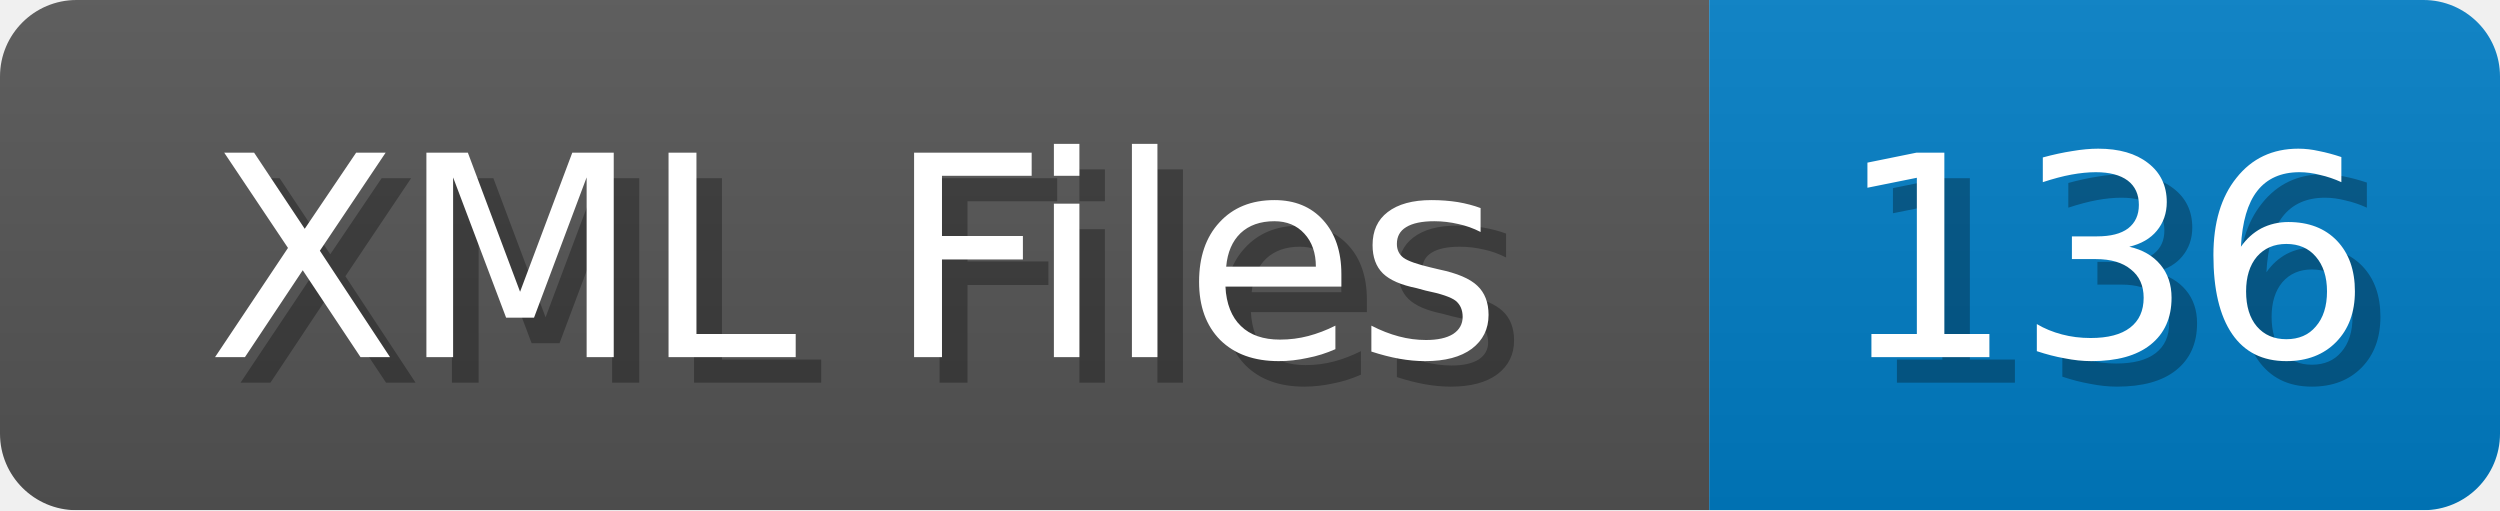
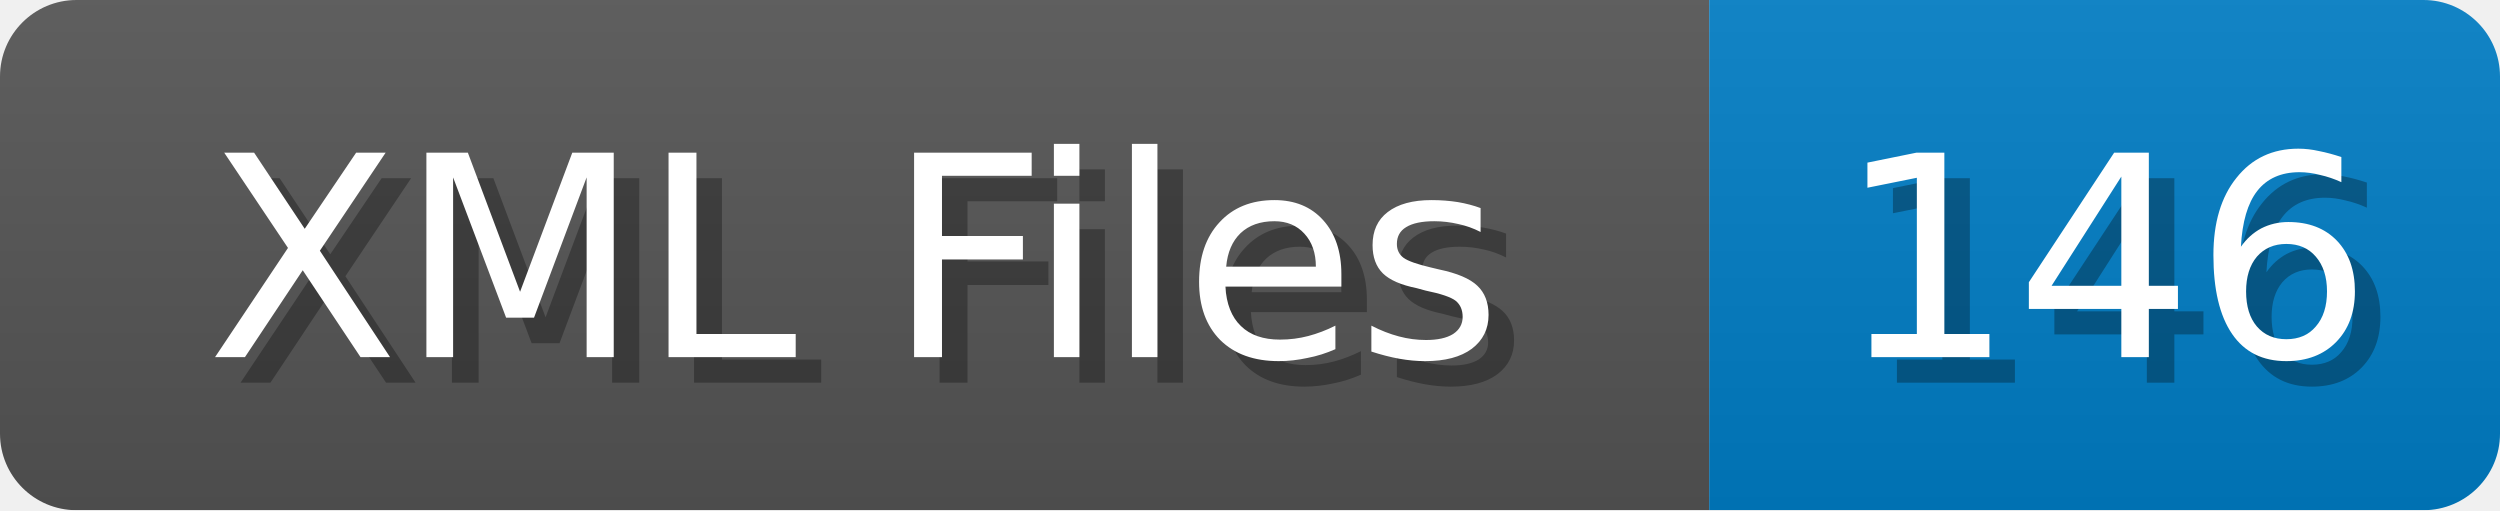
<svg xmlns="http://www.w3.org/2000/svg" width="98" height="20">
  <linearGradient id="b" x2="0" y2="100%">
    <stop offset="0" stop-color="#bbb" stop-opacity=".1" />
    <stop offset="1" stop-opacity=".1" />
  </linearGradient>
  <mask id="anybadge_1">
    <rect width="98" height="20" rx="3" fill="#fff" />
  </mask>
  <g mask="url(#anybadge_1)">
    <path fill="#555" d="M0 0h67v20H0z" />
    <path fill="#007ec6" d="M67 0h31v20H67z" />
    <path fill="url(#b)" d="M0 0h98v20H0z" />
  </g>
  <g fill="#fff" text-anchor="middle" font-family="DejaVu Sans,Verdana,Geneva,sans-serif" font-size="11">
    <text x="34.5" y="15" fill="#010101" fill-opacity=".3">XML Files</text>
    <text x="33.5" y="14">XML Files</text>
  </g>
  <g fill="#fff" text-anchor="middle" font-family="DejaVu Sans,Verdana,Geneva,sans-serif" font-size="11">
-     <text x="83.5" y="15" fill="#010101" fill-opacity=".3">136</text>
-     <text x="82.5" y="14">136</text>
+     <text x="83.5" y="15" fill="#010101" fill-opacity=".3">146</text>
+     <text x="82.5" y="14">146</text>
  </g>
</svg>
